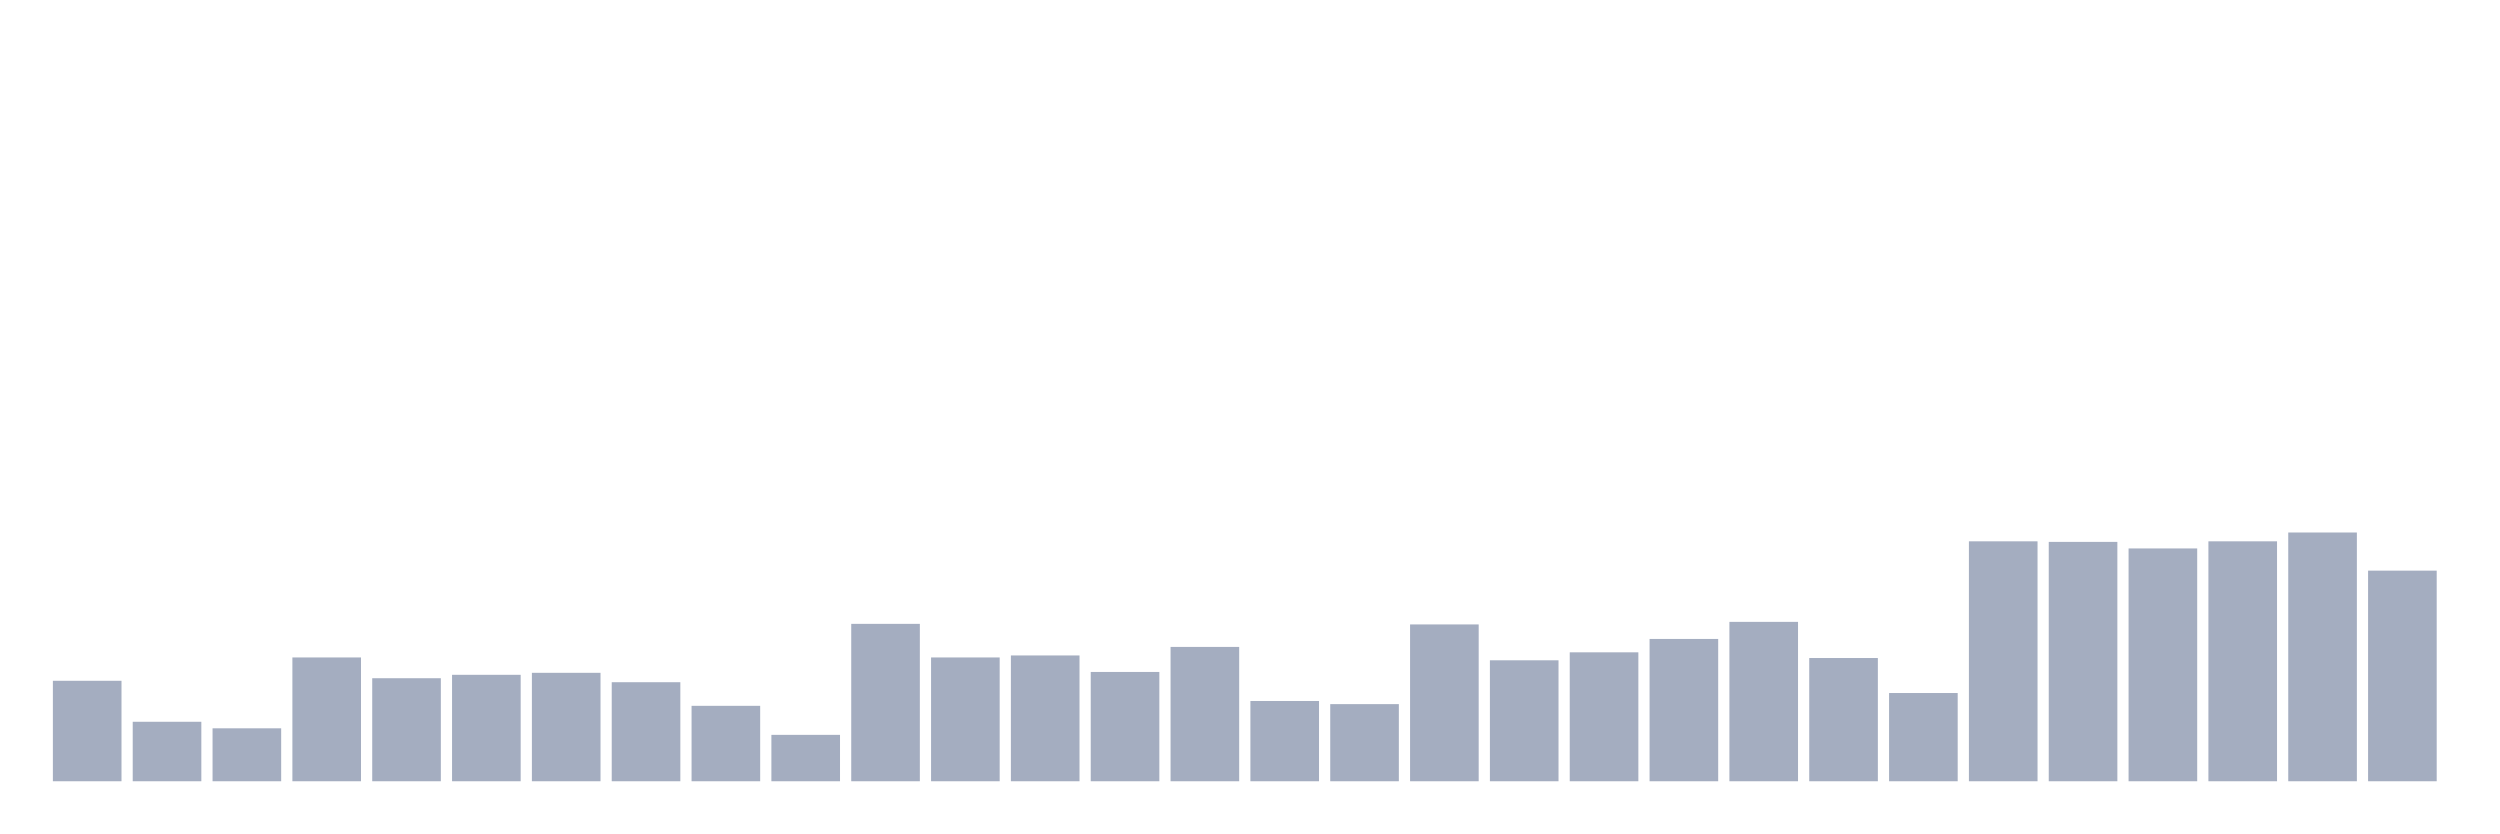
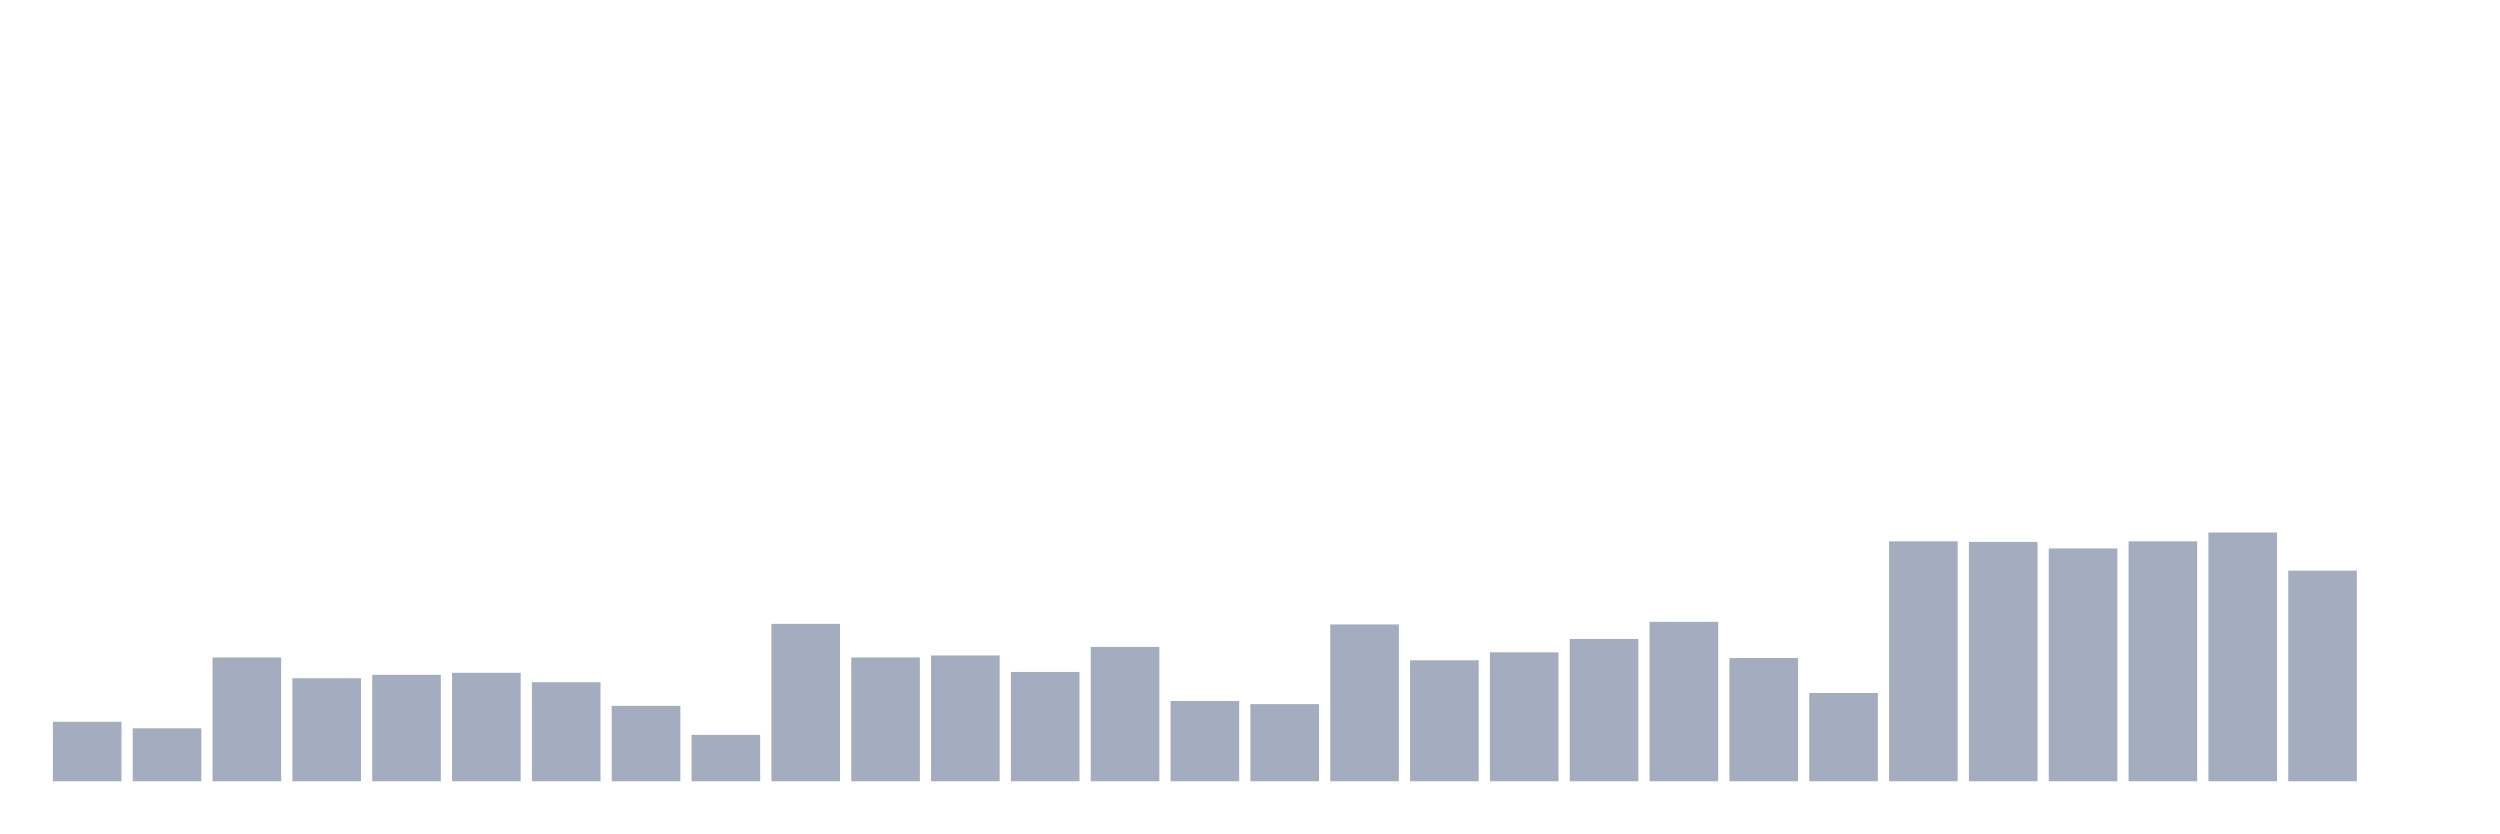
<svg xmlns="http://www.w3.org/2000/svg" viewBox="0 0 480 160">
  <g transform="translate(10,10)">
-     <rect class="bar" x="0.153" width="13.175" y="120.71" height="19.29" fill="rgb(164,173,192)" />
-     <rect class="bar" x="15.482" width="13.175" y="128.579" height="11.421" fill="rgb(164,173,192)" />
-     <rect class="bar" x="30.81" width="13.175" y="129.836" height="10.164" fill="rgb(164,173,192)" />
-     <rect class="bar" x="46.138" width="13.175" y="116.23" height="23.77" fill="rgb(164,173,192)" />
-     <rect class="bar" x="61.466" width="13.175" y="120.219" height="19.781" fill="rgb(164,173,192)" />
-     <rect class="bar" x="76.794" width="13.175" y="119.563" height="20.437" fill="rgb(164,173,192)" />
-     <rect class="bar" x="92.123" width="13.175" y="119.18" height="20.82" fill="rgb(164,173,192)" />
-     <rect class="bar" x="107.451" width="13.175" y="120.984" height="19.016" fill="rgb(164,173,192)" />
-     <rect class="bar" x="122.779" width="13.175" y="125.519" height="14.481" fill="rgb(164,173,192)" />
-     <rect class="bar" x="138.107" width="13.175" y="131.093" height="8.907" fill="rgb(164,173,192)" />
-     <rect class="bar" x="153.436" width="13.175" y="109.781" height="30.219" fill="rgb(164,173,192)" />
-     <rect class="bar" x="168.764" width="13.175" y="116.23" height="23.77" fill="rgb(164,173,192)" />
-     <rect class="bar" x="184.092" width="13.175" y="115.847" height="24.153" fill="rgb(164,173,192)" />
-     <rect class="bar" x="199.42" width="13.175" y="119.016" height="20.984" fill="rgb(164,173,192)" />
-     <rect class="bar" x="214.748" width="13.175" y="114.208" height="25.792" fill="rgb(164,173,192)" />
-     <rect class="bar" x="230.077" width="13.175" y="124.59" height="15.41" fill="rgb(164,173,192)" />
-     <rect class="bar" x="245.405" width="13.175" y="125.191" height="14.809" fill="rgb(164,173,192)" />
-     <rect class="bar" x="260.733" width="13.175" y="109.891" height="30.109" fill="rgb(164,173,192)" />
-     <rect class="bar" x="276.061" width="13.175" y="116.776" height="23.224" fill="rgb(164,173,192)" />
-     <rect class="bar" x="291.39" width="13.175" y="115.246" height="24.754" fill="rgb(164,173,192)" />
-     <rect class="bar" x="306.718" width="13.175" y="112.678" height="27.322" fill="rgb(164,173,192)" />
-     <rect class="bar" x="322.046" width="13.175" y="109.399" height="30.601" fill="rgb(164,173,192)" />
-     <rect class="bar" x="337.374" width="13.175" y="116.339" height="23.661" fill="rgb(164,173,192)" />
-     <rect class="bar" x="352.702" width="13.175" y="123.06" height="16.94" fill="rgb(164,173,192)" />
-     <rect class="bar" x="368.031" width="13.175" y="93.934" height="46.066" fill="rgb(164,173,192)" />
-     <rect class="bar" x="383.359" width="13.175" y="94.044" height="45.956" fill="rgb(164,173,192)" />
-     <rect class="bar" x="398.687" width="13.175" y="95.301" height="44.699" fill="rgb(164,173,192)" />
-     <rect class="bar" x="414.015" width="13.175" y="93.934" height="46.066" fill="rgb(164,173,192)" />
-     <rect class="bar" x="429.344" width="13.175" y="92.24" height="47.76" fill="rgb(164,173,192)" />
-     <rect class="bar" x="444.672" width="13.175" y="99.563" height="40.437" fill="rgb(164,173,192)" />
+     <rect class="bar" x="0.153" width="13.175" y="128.579" height="11.421" fill="rgb(164,173,192)" />
+     <rect class="bar" x="15.482" width="13.175" y="129.836" height="10.164" fill="rgb(164,173,192)" />
+     <rect class="bar" x="30.81" width="13.175" y="116.23" height="23.77" fill="rgb(164,173,192)" />
+     <rect class="bar" x="46.138" width="13.175" y="120.219" height="19.781" fill="rgb(164,173,192)" />
+     <rect class="bar" x="61.466" width="13.175" y="119.563" height="20.437" fill="rgb(164,173,192)" />
+     <rect class="bar" x="76.794" width="13.175" y="119.18" height="20.82" fill="rgb(164,173,192)" />
+     <rect class="bar" x="92.123" width="13.175" y="120.984" height="19.016" fill="rgb(164,173,192)" />
+     <rect class="bar" x="107.451" width="13.175" y="125.519" height="14.481" fill="rgb(164,173,192)" />
+     <rect class="bar" x="122.779" width="13.175" y="131.093" height="8.907" fill="rgb(164,173,192)" />
+     <rect class="bar" x="138.107" width="13.175" y="109.781" height="30.219" fill="rgb(164,173,192)" />
+     <rect class="bar" x="153.436" width="13.175" y="116.23" height="23.77" fill="rgb(164,173,192)" />
+     <rect class="bar" x="168.764" width="13.175" y="115.847" height="24.153" fill="rgb(164,173,192)" />
+     <rect class="bar" x="184.092" width="13.175" y="119.016" height="20.984" fill="rgb(164,173,192)" />
+     <rect class="bar" x="199.42" width="13.175" y="114.208" height="25.792" fill="rgb(164,173,192)" />
+     <rect class="bar" x="214.748" width="13.175" y="124.59" height="15.41" fill="rgb(164,173,192)" />
+     <rect class="bar" x="230.077" width="13.175" y="125.191" height="14.809" fill="rgb(164,173,192)" />
+     <rect class="bar" x="245.405" width="13.175" y="109.891" height="30.109" fill="rgb(164,173,192)" />
+     <rect class="bar" x="260.733" width="13.175" y="116.776" height="23.224" fill="rgb(164,173,192)" />
+     <rect class="bar" x="276.061" width="13.175" y="115.246" height="24.754" fill="rgb(164,173,192)" />
+     <rect class="bar" x="291.39" width="13.175" y="112.678" height="27.322" fill="rgb(164,173,192)" />
+     <rect class="bar" x="306.718" width="13.175" y="109.399" height="30.601" fill="rgb(164,173,192)" />
+     <rect class="bar" x="322.046" width="13.175" y="116.339" height="23.661" fill="rgb(164,173,192)" />
+     <rect class="bar" x="337.374" width="13.175" y="123.06" height="16.94" fill="rgb(164,173,192)" />
+     <rect class="bar" x="352.702" width="13.175" y="93.934" height="46.066" fill="rgb(164,173,192)" />
+     <rect class="bar" x="368.031" width="13.175" y="94.044" height="45.956" fill="rgb(164,173,192)" />
+     <rect class="bar" x="383.359" width="13.175" y="95.301" height="44.699" fill="rgb(164,173,192)" />
+     <rect class="bar" x="398.687" width="13.175" y="93.934" height="46.066" fill="rgb(164,173,192)" />
+     <rect class="bar" x="414.015" width="13.175" y="92.24" height="47.76" fill="rgb(164,173,192)" />
+     <rect class="bar" x="429.344" width="13.175" y="99.563" height="40.437" fill="rgb(164,173,192)" />
+     <rect class="bar" x="444.672" width="13.175" y="140" height="0" fill="rgb(164,173,192)" />
  </g>
</svg>
